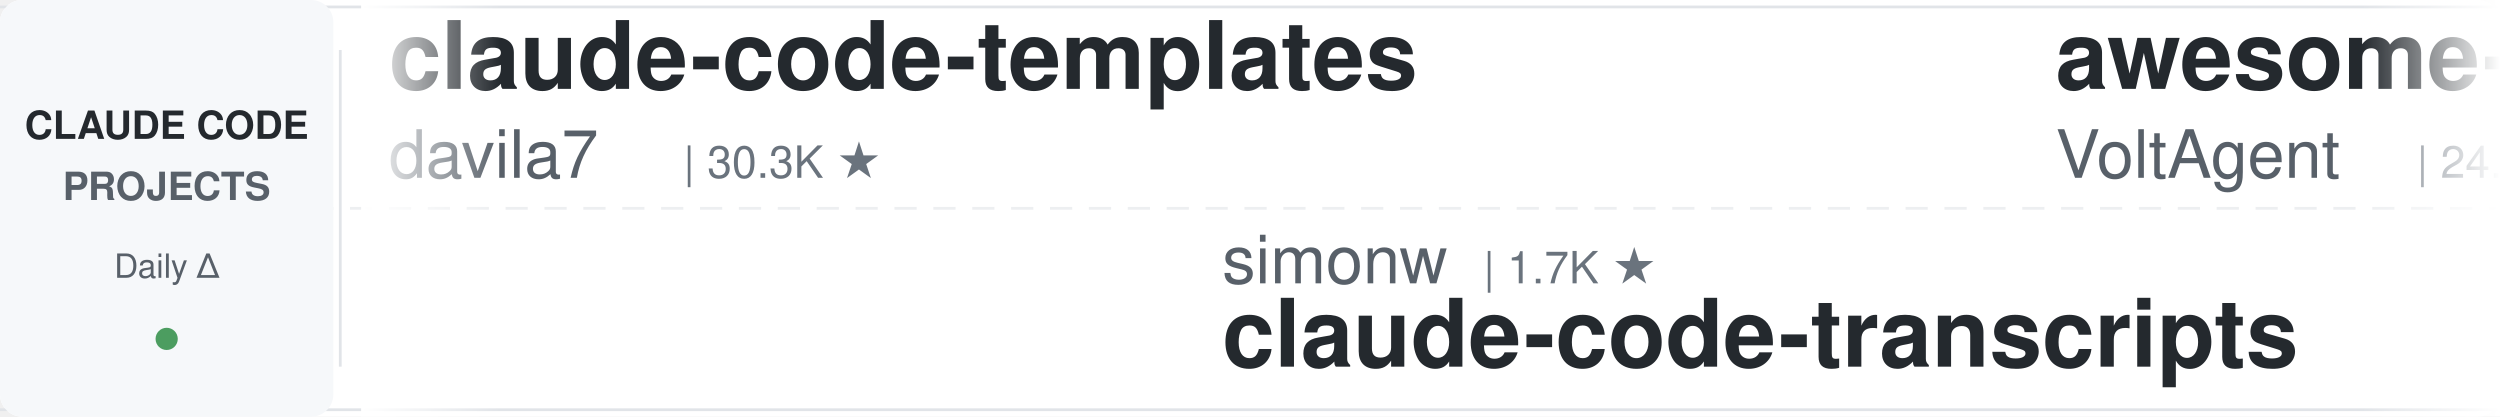
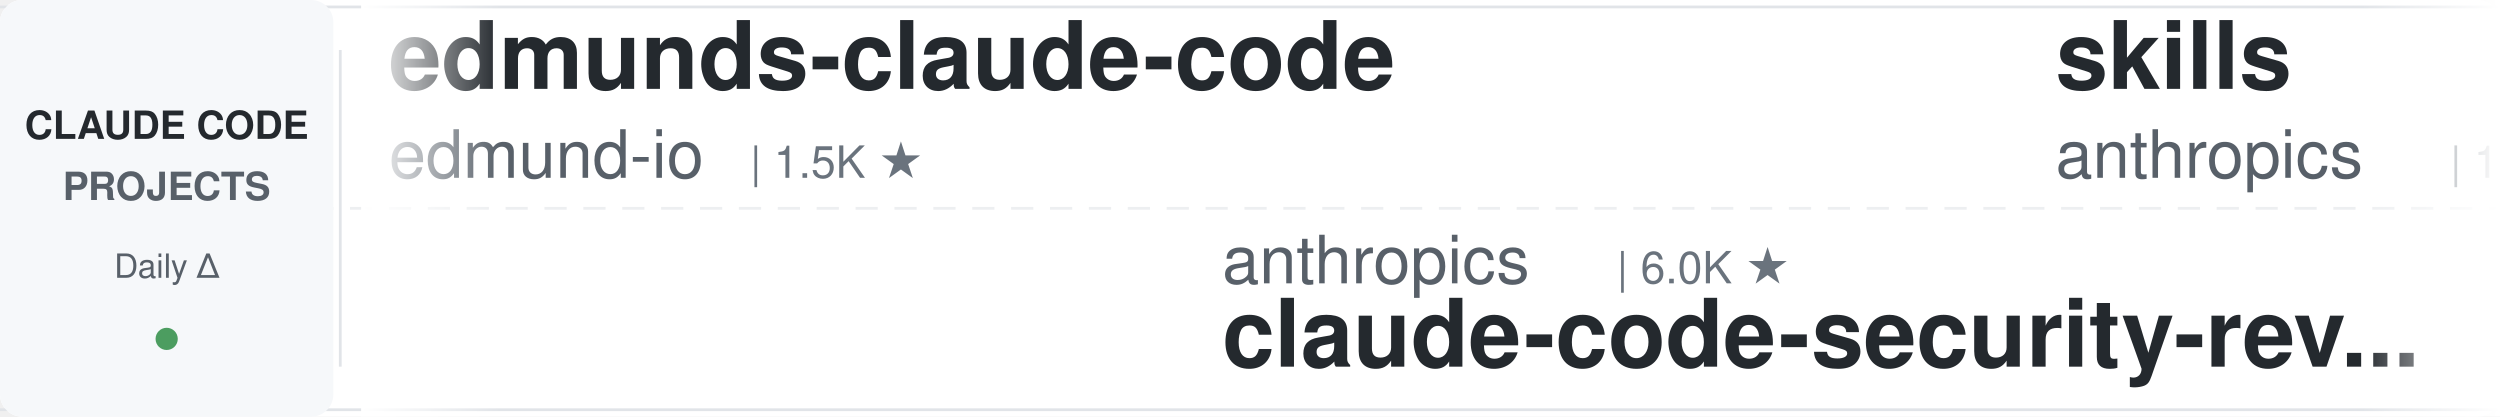
<svg xmlns="http://www.w3.org/2000/svg" width="900" height="150">
  <defs>
    <linearGradient id="leftFade" x1="0%" y1="0%" x2="100%" y2="0%">
      <stop offset="0%" style="stop-color:#ffffff;stop-opacity:1" />
      <stop offset="100%" style="stop-color:#ffffff;stop-opacity:0" />
    </linearGradient>
    <linearGradient id="rightFade" x1="0%" y1="0%" x2="100%" y2="0%">
      <stop offset="0%" style="stop-color:#ffffff;stop-opacity:0" />
      <stop offset="100%" style="stop-color:#ffffff;stop-opacity:1" />
    </linearGradient>
  </defs>
  <rect width="900" height="150" fill="#ffffff" rx="8" />
  <rect x="0" y="2" width="900" height="1" fill="#e1e4e8" />
  <rect x="0" y="147" width="900" height="1" fill="#e1e4e8" />
  <line x1="0" y1="75" x2="900" y2="75" stroke="#e1e4e8" stroke-width="1" stroke-dasharray="8 6" opacity="0.6" />
  <rect x="0" y="0" width="120" height="150" fill="#f6f8fa" rx="8" />
  <text x="60" y="50" font-family="-apple-system, BlinkMacSystemFont, 'Segoe UI', Helvetica, Arial, sans-serif" font-size="14" font-weight="600" fill="#24292e" text-anchor="middle">CLAUDE CODE</text>
  <text x="60" y="72" font-family="-apple-system, BlinkMacSystemFont, 'Segoe UI', Helvetica, Arial, sans-serif" font-size="14" font-weight="600" fill="#586069" text-anchor="middle">PROJECTS</text>
  <text x="60" y="100" font-family="-apple-system, BlinkMacSystemFont, 'Segoe UI', Helvetica, Arial, sans-serif" font-size="12" font-weight="500" fill="#586069" text-anchor="middle">Daily Δ</text>
  <circle cx="60" cy="122" r="4" fill="#22863a" opacity="0.8" />
  <rect x="122" y="18" width="1" height="114" fill="#e1e4e8" />
  <clipPath id="tickerClip">
    <rect x="130" y="0" width="770" height="150" />
  </clipPath>
  <g clip-path="url(#tickerClip)">
    <g id="tickerItems">
      <animateTransform attributeName="transform" attributeType="XML" type="translate" from="0 0" to="-3000 0" dur="54s" repeatCount="indefinite" />
      <g transform="translate(0, 0)">
-         <text x="140" y="32" font-family="-apple-system, BlinkMacSystemFont, 'Segoe UI', Helvetica, Arial, sans-serif" font-size="34" font-weight="600" fill="#24292e">claude-code-templates</text>
-         <text x="140" y="64" font-family="-apple-system, BlinkMacSystemFont, 'Segoe UI', Helvetica, Arial, sans-serif" font-size="24" font-weight="400" fill="#586069">davila7</text>
-         <text x="246" y="64" font-family="-apple-system, BlinkMacSystemFont, 'Segoe UI', Helvetica, Arial, sans-serif" font-size="16" font-weight="500" fill="#6a737d">| 30.3K ★</text>
+         <text x="140" y="32" font-family="-apple-system, BlinkMacSystemFont, 'Segoe UI', Helvetica, Arial, sans-serif" font-size="34" font-weight="600" fill="#24292e">edmunds-claude-code</text>
+         <text x="140" y="64" font-family="-apple-system, BlinkMacSystemFont, 'Segoe UI', Helvetica, Arial, sans-serif" font-size="24" font-weight="400" fill="#586069">edmund-io</text>
+         <text x="270" y="64" font-family="-apple-system, BlinkMacSystemFont, 'Segoe UI', Helvetica, Arial, sans-serif" font-size="16" font-weight="500" fill="#6a737d">| 1.5K ★</text>
      </g>
      <g transform="translate(300, 0)">
+         <text x="140" y="102" font-family="-apple-system, BlinkMacSystemFont, 'Segoe UI', Helvetica, Arial, sans-serif" font-size="24" font-weight="400" fill="#586069">anthropics</text>
+         <text x="282" y="102" font-family="-apple-system, BlinkMacSystemFont, 'Segoe UI', Helvetica, Arial, sans-serif" font-size="16" font-weight="500" fill="#6a737d">| 6.0K ★</text>
+         <text x="140" y="132" font-family="-apple-system, BlinkMacSystemFont, 'Segoe UI', Helvetica, Arial, sans-serif" font-size="34" font-weight="600" fill="#24292e">claude-code-security-rev...</text>
+       </g>
+       <g transform="translate(600, 0)">
+         <text x="140" y="32" font-family="-apple-system, BlinkMacSystemFont, 'Segoe UI', Helvetica, Arial, sans-serif" font-size="34" font-weight="600" fill="#24292e">skills</text>
+         <text x="140" y="64" font-family="-apple-system, BlinkMacSystemFont, 'Segoe UI', Helvetica, Arial, sans-serif" font-size="24" font-weight="400" fill="#586069">anthropics</text>
+         <text x="282" y="64" font-family="-apple-system, BlinkMacSystemFont, 'Segoe UI', Helvetica, Arial, sans-serif" font-size="16" font-weight="500" fill="#6a737d">| 171.0K ★</text>
+       </g>
+       <g transform="translate(900, 0)">
+         <text x="140" y="102" font-family="-apple-system, BlinkMacSystemFont, 'Segoe UI', Helvetica, Arial, sans-serif" font-size="24" font-weight="400" fill="#586069">AICoderTudou</text>
+         <text x="306" y="102" font-family="-apple-system, BlinkMacSystemFont, 'Segoe UI', Helvetica, Arial, sans-serif" font-size="16" font-weight="500" fill="#6a737d">| 496 ★</text>
+         <text x="140" y="132" font-family="-apple-system, BlinkMacSystemFont, 'Segoe UI', Helvetica, Arial, sans-serif" font-size="34" font-weight="600" fill="#24292e">claude-code-tudou</text>
+       </g>
+       <g transform="translate(1200, 0)">
+         <text x="140" y="32" font-family="-apple-system, BlinkMacSystemFont, 'Segoe UI', Helvetica, Arial, sans-serif" font-size="34" font-weight="600" fill="#24292e">my-claude-code-setup</text>
+         <text x="140" y="64" font-family="-apple-system, BlinkMacSystemFont, 'Segoe UI', Helvetica, Arial, sans-serif" font-size="24" font-weight="400" fill="#586069">centminmod</text>
+         <text x="282" y="64" font-family="-apple-system, BlinkMacSystemFont, 'Segoe UI', Helvetica, Arial, sans-serif" font-size="16" font-weight="500" fill="#6a737d">| 2.6K ★</text>
+       </g>
+       <g transform="translate(1500, 0)">
+         <text x="140" y="102" font-family="-apple-system, BlinkMacSystemFont, 'Segoe UI', Helvetica, Arial, sans-serif" font-size="24" font-weight="400" fill="#586069">daymade</text>
+         <text x="246" y="102" font-family="-apple-system, BlinkMacSystemFont, 'Segoe UI', Helvetica, Arial, sans-serif" font-size="16" font-weight="500" fill="#6a737d">| 1.3K ★</text>
+         <text x="140" y="132" font-family="-apple-system, BlinkMacSystemFont, 'Segoe UI', Helvetica, Arial, sans-serif" font-size="34" font-weight="600" fill="#24292e">claude-code-skills</text>
+       </g>
+       <g transform="translate(1800, 0)">
+         <text x="140" y="32" font-family="-apple-system, BlinkMacSystemFont, 'Segoe UI', Helvetica, Arial, sans-serif" font-size="34" font-weight="600" fill="#24292e">claude-code-cheat-sheet</text>
+         <text x="140" y="64" font-family="-apple-system, BlinkMacSystemFont, 'Segoe UI', Helvetica, Arial, sans-serif" font-size="24" font-weight="400" fill="#586069">Njengah</text>
+         <text x="246" y="64" font-family="-apple-system, BlinkMacSystemFont, 'Segoe UI', Helvetica, Arial, sans-serif" font-size="16" font-weight="500" fill="#6a737d">| 1.9K ★</text>
+       </g>
+       <g transform="translate(2100, 0)">
        <text x="140" y="102" font-family="-apple-system, BlinkMacSystemFont, 'Segoe UI', Helvetica, Arial, sans-serif" font-size="24" font-weight="400" fill="#586069">simonw</text>
        <text x="234" y="102" font-family="-apple-system, BlinkMacSystemFont, 'Segoe UI', Helvetica, Arial, sans-serif" font-size="16" font-weight="500" fill="#6a737d">| 1.7K ★</text>
        <text x="140" y="132" font-family="-apple-system, BlinkMacSystemFont, 'Segoe UI', Helvetica, Arial, sans-serif" font-size="34" font-weight="600" fill="#24292e">claude-code-transcripts</text>
      </g>
-       <g transform="translate(600, 0)">
-         <text x="140" y="32" font-family="-apple-system, BlinkMacSystemFont, 'Segoe UI', Helvetica, Arial, sans-serif" font-size="34" font-weight="600" fill="#24292e">awesome-claude-code-suba...</text>
-         <text x="140" y="64" font-family="-apple-system, BlinkMacSystemFont, 'Segoe UI', Helvetica, Arial, sans-serif" font-size="24" font-weight="400" fill="#586069">VoltAgent</text>
-         <text x="270" y="64" font-family="-apple-system, BlinkMacSystemFont, 'Segoe UI', Helvetica, Arial, sans-serif" font-size="16" font-weight="500" fill="#6a737d">| 24.5K ★</text>
+       <g transform="translate(2400, 0)">
+         <text x="140" y="32" font-family="-apple-system, BlinkMacSystemFont, 'Segoe UI', Helvetica, Arial, sans-serif" font-size="34" font-weight="600" fill="#24292e">claude-code-action</text>
+         <text x="140" y="64" font-family="-apple-system, BlinkMacSystemFont, 'Segoe UI', Helvetica, Arial, sans-serif" font-size="24" font-weight="400" fill="#586069">anthropics</text>
+         <text x="282" y="64" font-family="-apple-system, BlinkMacSystemFont, 'Segoe UI', Helvetica, Arial, sans-serif" font-size="16" font-weight="500" fill="#6a737d">| 8.7K ★</text>
      </g>
-       <g transform="translate(900, 0)">
-         <text x="140" y="102" font-family="-apple-system, BlinkMacSystemFont, 'Segoe UI', Helvetica, Arial, sans-serif" font-size="24" font-weight="400" fill="#586069">digitalsamba</text>
-         <text x="306" y="102" font-family="-apple-system, BlinkMacSystemFont, 'Segoe UI', Helvetica, Arial, sans-serif" font-size="16" font-weight="500" fill="#6a737d">| 2.0K ★</text>
-         <text x="140" y="132" font-family="-apple-system, BlinkMacSystemFont, 'Segoe UI', Helvetica, Arial, sans-serif" font-size="34" font-weight="600" fill="#24292e">claude-code-video-toolki...</text>
+       <g transform="translate(2700, 0)">
+         <text x="140" y="102" font-family="-apple-system, BlinkMacSystemFont, 'Segoe UI', Helvetica, Arial, sans-serif" font-size="24" font-weight="400" fill="#586069">wanshuiyin</text>
+         <text x="282" y="102" font-family="-apple-system, BlinkMacSystemFont, 'Segoe UI', Helvetica, Arial, sans-serif" font-size="16" font-weight="500" fill="#6a737d">| 15.0K ★</text>
+         <text x="140" y="132" font-family="-apple-system, BlinkMacSystemFont, 'Segoe UI', Helvetica, Arial, sans-serif" font-size="34" font-weight="600" fill="#24292e">Auto-claude-code-researc...</text>
      </g>
-       <g transform="translate(1200, 0)">
+       <g transform="translate(3000, 0)">
        <text x="140" y="32" font-family="-apple-system, BlinkMacSystemFont, 'Segoe UI', Helvetica, Arial, sans-serif" font-size="34" font-weight="600" fill="#24292e">edmunds-claude-code</text>
        <text x="140" y="64" font-family="-apple-system, BlinkMacSystemFont, 'Segoe UI', Helvetica, Arial, sans-serif" font-size="24" font-weight="400" fill="#586069">edmund-io</text>
        <text x="270" y="64" font-family="-apple-system, BlinkMacSystemFont, 'Segoe UI', Helvetica, Arial, sans-serif" font-size="16" font-weight="500" fill="#6a737d">| 1.5K ★</text>
      </g>
-       <g transform="translate(1500, 0)">
-         <text x="140" y="102" font-family="-apple-system, BlinkMacSystemFont, 'Segoe UI', Helvetica, Arial, sans-serif" font-size="24" font-weight="400" fill="#586069">kodu-ai</text>
-         <text x="246" y="102" font-family="-apple-system, BlinkMacSystemFont, 'Segoe UI', Helvetica, Arial, sans-serif" font-size="16" font-weight="500" fill="#6a737d">| 5.2K ★</text>
-         <text x="140" y="132" font-family="-apple-system, BlinkMacSystemFont, 'Segoe UI', Helvetica, Arial, sans-serif" font-size="34" font-weight="600" fill="#24292e">claude-coder</text>
-       </g>
-       <g transform="translate(1800, 0)">
-         <text x="140" y="32" font-family="-apple-system, BlinkMacSystemFont, 'Segoe UI', Helvetica, Arial, sans-serif" font-size="34" font-weight="600" fill="#24292e">andrej-karpathy-skills</text>
-         <text x="140" y="64" font-family="-apple-system, BlinkMacSystemFont, 'Segoe UI', Helvetica, Arial, sans-serif" font-size="24" font-weight="400" fill="#586069">multica-ai</text>
-         <text x="282" y="64" font-family="-apple-system, BlinkMacSystemFont, 'Segoe UI', Helvetica, Arial, sans-serif" font-size="16" font-weight="500" fill="#6a737d">| 205.3K ★</text>
-       </g>
-       <g transform="translate(2100, 0)">
+       <g transform="translate(3300, 0)">
        <text x="140" y="102" font-family="-apple-system, BlinkMacSystemFont, 'Segoe UI', Helvetica, Arial, sans-serif" font-size="24" font-weight="400" fill="#586069">anthropics</text>
-         <text x="282" y="102" font-family="-apple-system, BlinkMacSystemFont, 'Segoe UI', Helvetica, Arial, sans-serif" font-size="16" font-weight="500" fill="#6a737d">| 171.0K ★</text>
-         <text x="140" y="132" font-family="-apple-system, BlinkMacSystemFont, 'Segoe UI', Helvetica, Arial, sans-serif" font-size="34" font-weight="600" fill="#24292e">skills</text>
-       </g>
-       <g transform="translate(2400, 0)">
-         <text x="140" y="32" font-family="-apple-system, BlinkMacSystemFont, 'Segoe UI', Helvetica, Arial, sans-serif" font-size="34" font-weight="600" fill="#24292e">claude_codex_bridge</text>
-         <text x="140" y="64" font-family="-apple-system, BlinkMacSystemFont, 'Segoe UI', Helvetica, Arial, sans-serif" font-size="24" font-weight="400" fill="#586069">SeemSeam</text>
-         <text x="258" y="64" font-family="-apple-system, BlinkMacSystemFont, 'Segoe UI', Helvetica, Arial, sans-serif" font-size="16" font-weight="500" fill="#6a737d">| 3.4K ★</text>
-       </g>
-       <g transform="translate(2700, 0)">
-         <text x="140" y="102" font-family="-apple-system, BlinkMacSystemFont, 'Segoe UI', Helvetica, Arial, sans-serif" font-size="24" font-weight="400" fill="#586069">Alishahryar1</text>
-         <text x="306" y="102" font-family="-apple-system, BlinkMacSystemFont, 'Segoe UI', Helvetica, Arial, sans-serif" font-size="16" font-weight="500" fill="#6a737d">| 47.1K ★</text>
-         <text x="140" y="132" font-family="-apple-system, BlinkMacSystemFont, 'Segoe UI', Helvetica, Arial, sans-serif" font-size="34" font-weight="600" fill="#24292e">free-claude-code</text>
-       </g>
-       <g transform="translate(3000, 0)">
-         <text x="140" y="32" font-family="-apple-system, BlinkMacSystemFont, 'Segoe UI', Helvetica, Arial, sans-serif" font-size="34" font-weight="600" fill="#24292e">claude-code-templates</text>
-         <text x="140" y="64" font-family="-apple-system, BlinkMacSystemFont, 'Segoe UI', Helvetica, Arial, sans-serif" font-size="24" font-weight="400" fill="#586069">davila7</text>
-         <text x="246" y="64" font-family="-apple-system, BlinkMacSystemFont, 'Segoe UI', Helvetica, Arial, sans-serif" font-size="16" font-weight="500" fill="#6a737d">| 30.3K ★</text>
-       </g>
-       <g transform="translate(3300, 0)">
-         <text x="140" y="102" font-family="-apple-system, BlinkMacSystemFont, 'Segoe UI', Helvetica, Arial, sans-serif" font-size="24" font-weight="400" fill="#586069">simonw</text>
-         <text x="234" y="102" font-family="-apple-system, BlinkMacSystemFont, 'Segoe UI', Helvetica, Arial, sans-serif" font-size="16" font-weight="500" fill="#6a737d">| 1.7K ★</text>
-         <text x="140" y="132" font-family="-apple-system, BlinkMacSystemFont, 'Segoe UI', Helvetica, Arial, sans-serif" font-size="34" font-weight="600" fill="#24292e">claude-code-transcripts</text>
+         <text x="282" y="102" font-family="-apple-system, BlinkMacSystemFont, 'Segoe UI', Helvetica, Arial, sans-serif" font-size="16" font-weight="500" fill="#6a737d">| 6.0K ★</text>
+         <text x="140" y="132" font-family="-apple-system, BlinkMacSystemFont, 'Segoe UI', Helvetica, Arial, sans-serif" font-size="34" font-weight="600" fill="#24292e">claude-code-security-rev...</text>
      </g>
      <g transform="translate(3600, 0)">
-         <text x="140" y="32" font-family="-apple-system, BlinkMacSystemFont, 'Segoe UI', Helvetica, Arial, sans-serif" font-size="34" font-weight="600" fill="#24292e">awesome-claude-code-suba...</text>
-         <text x="140" y="64" font-family="-apple-system, BlinkMacSystemFont, 'Segoe UI', Helvetica, Arial, sans-serif" font-size="24" font-weight="400" fill="#586069">VoltAgent</text>
-         <text x="270" y="64" font-family="-apple-system, BlinkMacSystemFont, 'Segoe UI', Helvetica, Arial, sans-serif" font-size="16" font-weight="500" fill="#6a737d">| 24.5K ★</text>
+         <text x="140" y="32" font-family="-apple-system, BlinkMacSystemFont, 'Segoe UI', Helvetica, Arial, sans-serif" font-size="34" font-weight="600" fill="#24292e">skills</text>
+         <text x="140" y="64" font-family="-apple-system, BlinkMacSystemFont, 'Segoe UI', Helvetica, Arial, sans-serif" font-size="24" font-weight="400" fill="#586069">anthropics</text>
+         <text x="282" y="64" font-family="-apple-system, BlinkMacSystemFont, 'Segoe UI', Helvetica, Arial, sans-serif" font-size="16" font-weight="500" fill="#6a737d">| 171.0K ★</text>
      </g>
      <g transform="translate(3900, 0)">
-         <text x="140" y="102" font-family="-apple-system, BlinkMacSystemFont, 'Segoe UI', Helvetica, Arial, sans-serif" font-size="24" font-weight="400" fill="#586069">digitalsamba</text>
-         <text x="306" y="102" font-family="-apple-system, BlinkMacSystemFont, 'Segoe UI', Helvetica, Arial, sans-serif" font-size="16" font-weight="500" fill="#6a737d">| 2.0K ★</text>
-         <text x="140" y="132" font-family="-apple-system, BlinkMacSystemFont, 'Segoe UI', Helvetica, Arial, sans-serif" font-size="34" font-weight="600" fill="#24292e">claude-code-video-toolki...</text>
+         <text x="140" y="102" font-family="-apple-system, BlinkMacSystemFont, 'Segoe UI', Helvetica, Arial, sans-serif" font-size="24" font-weight="400" fill="#586069">AICoderTudou</text>
+         <text x="306" y="102" font-family="-apple-system, BlinkMacSystemFont, 'Segoe UI', Helvetica, Arial, sans-serif" font-size="16" font-weight="500" fill="#6a737d">| 496 ★</text>
+         <text x="140" y="132" font-family="-apple-system, BlinkMacSystemFont, 'Segoe UI', Helvetica, Arial, sans-serif" font-size="34" font-weight="600" fill="#24292e">claude-code-tudou</text>
      </g>
    </g>
  </g>
  <rect x="130" y="0" width="50" height="150" fill="url(#leftFade)" />
  <rect x="850" y="0" width="50" height="150" fill="url(#rightFade)" />
</svg>
